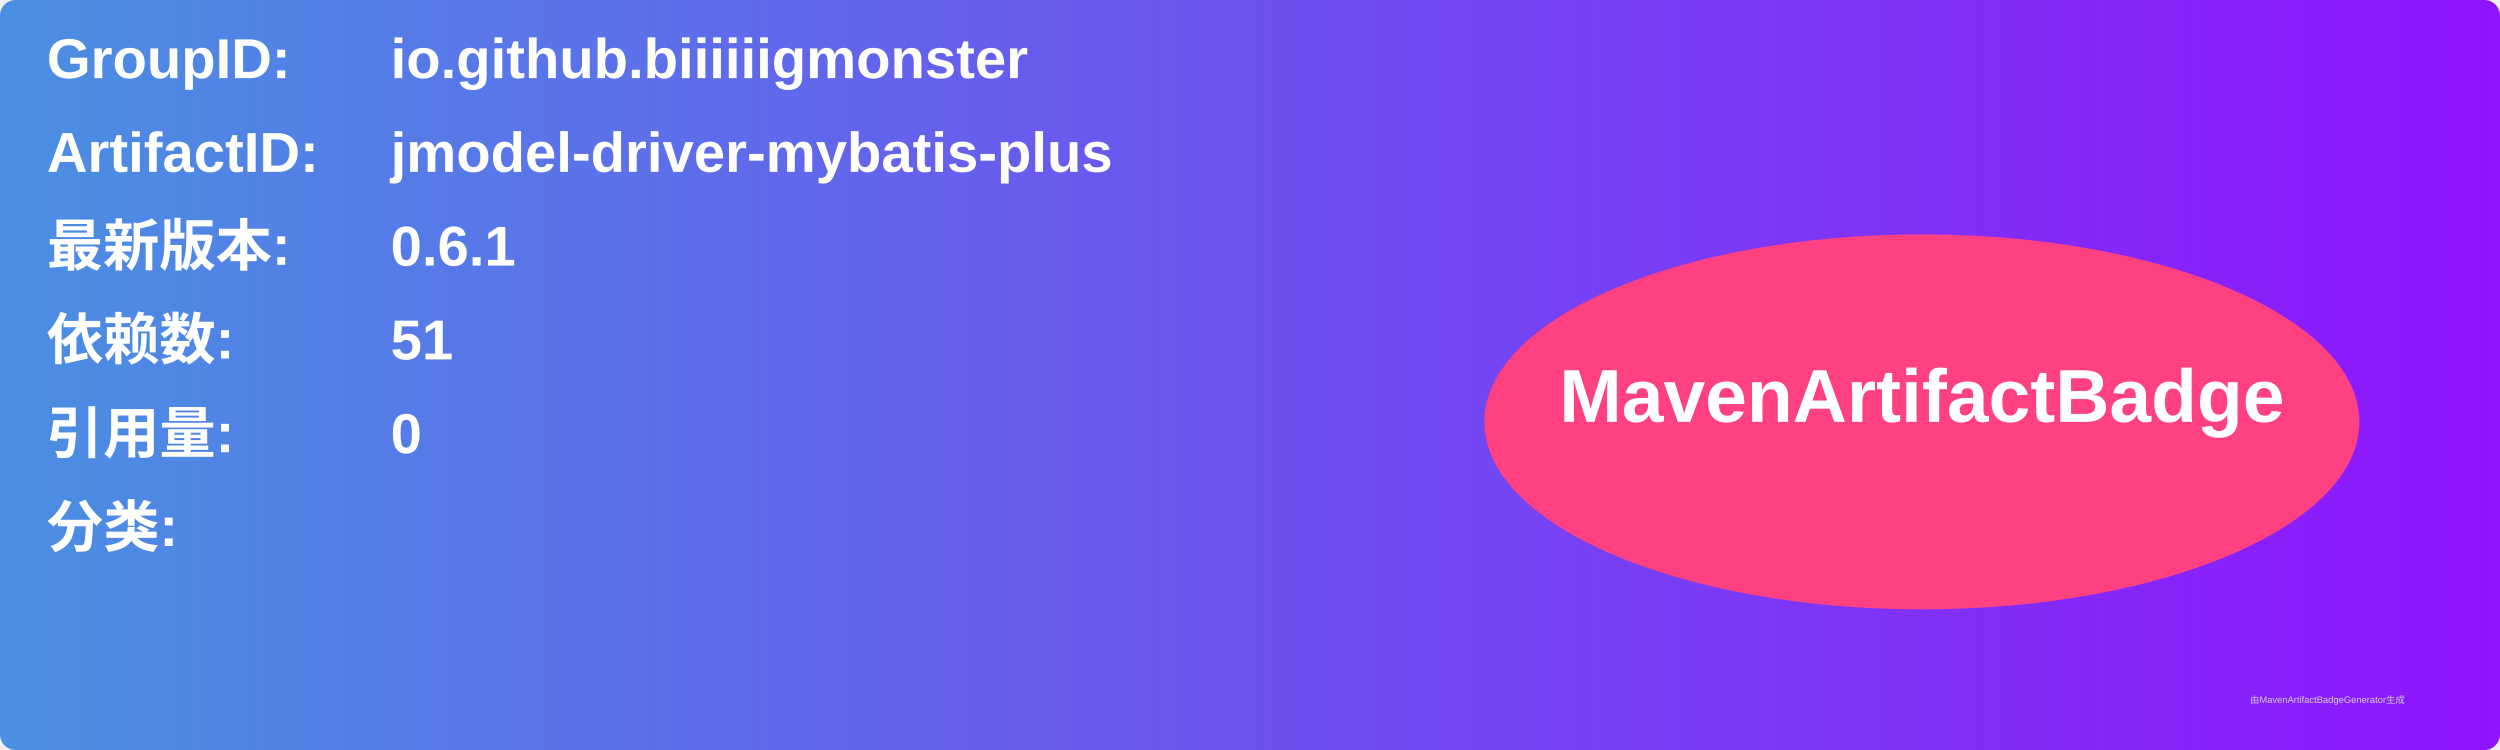
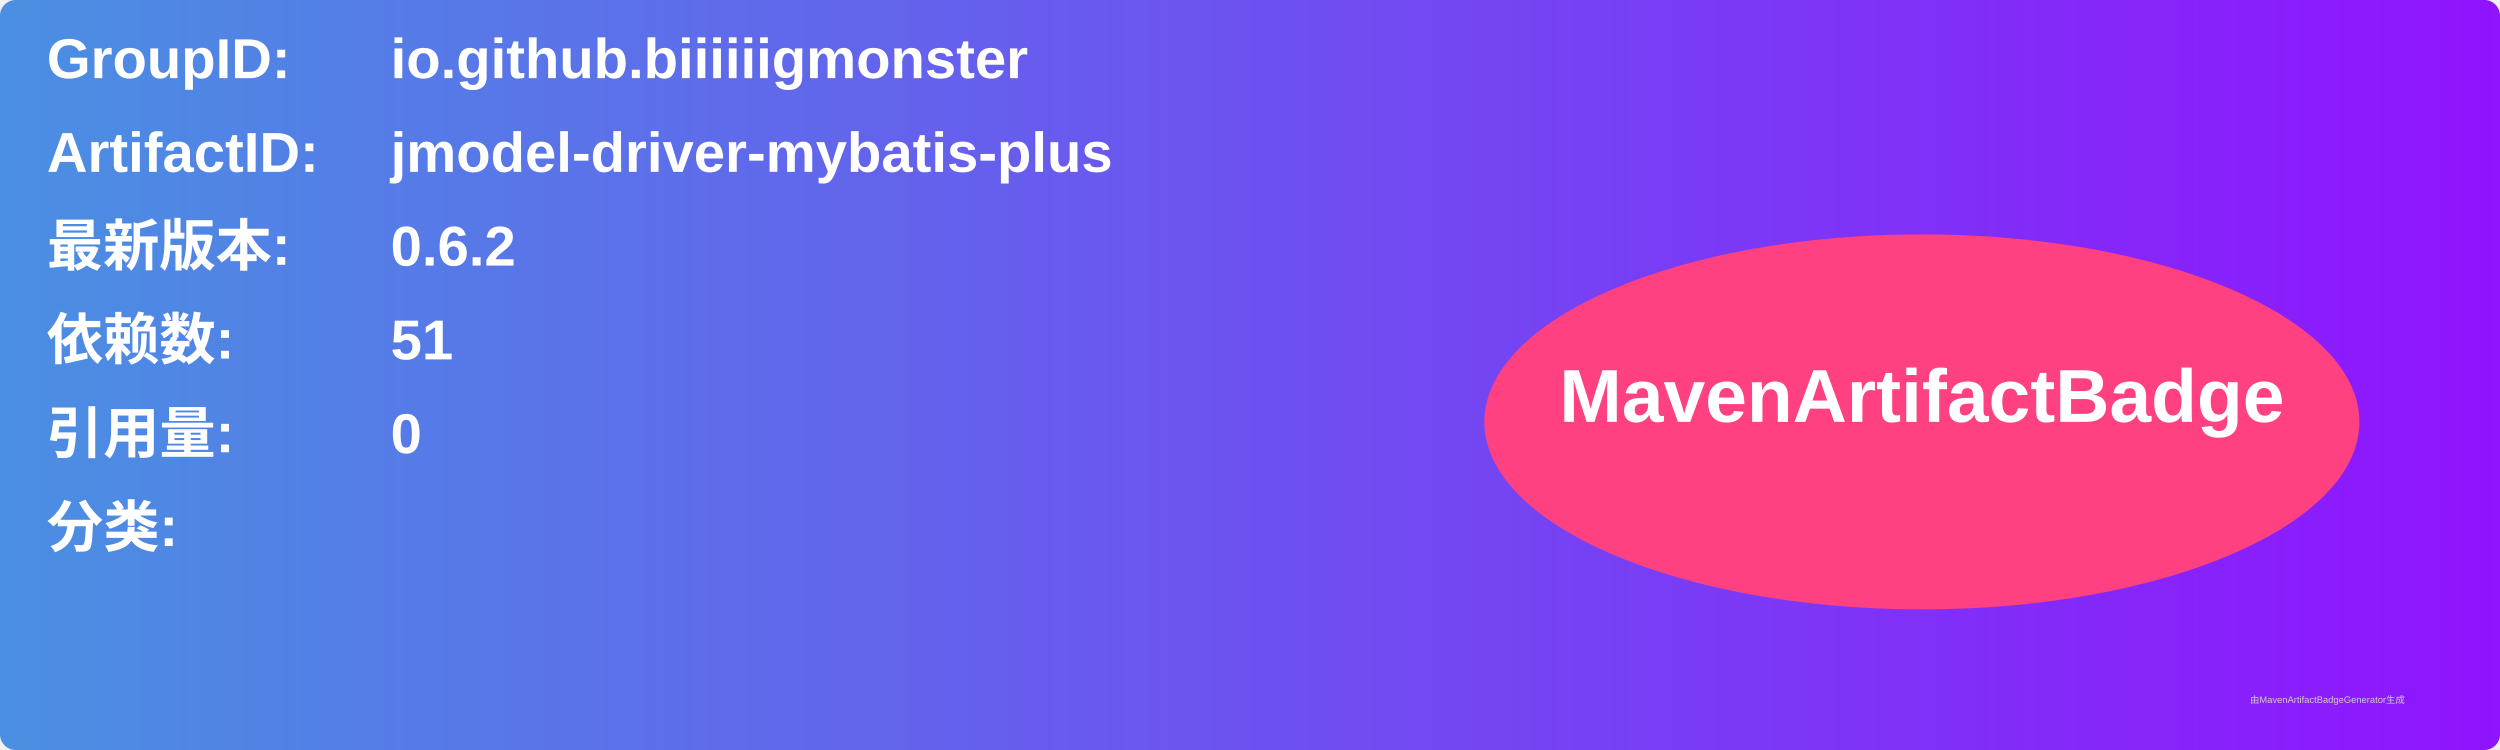
<svg xmlns="http://www.w3.org/2000/svg" width="800" height="240" viewBox="0 0 800 240">
  <linearGradient id="grad" x1="0%" y1="0%" x2="100%" y2="0%">
    <stop offset="0%" stop-color="#4a90e2" />
    <stop offset="100%" stop-color="#9013fe" />
  </linearGradient>
  <rect width="100%" height="100%" rx="5" ry="5" fill="url(#grad)" />
  <g transform="translate(15, 15)">
    <text x="0" y="10" font-family="Arial" font-size="18" fill="white" font-weight="bold" width="260">GroupID:</text>
    <text x="110" y="10" font-family="Arial" font-size="18" fill="white" font-weight="bold" width="460">io.github.biiiiiigmonster</text>
    <text x="0" y="40" font-family="Arial" font-size="18" fill="white" font-weight="bold" width="260">ArtifactID:</text>
    <text x="110" y="40" font-family="Arial" font-size="18" fill="white" font-weight="bold" width="460">jmodel-driver-mybatis-plus</text>
    <text x="0" y="70" font-family="Arial" font-size="18" fill="white" font-weight="bold">最新版本:</text>
    <text x="110" y="70" font-family="Arial" font-size="18" fill="white" font-weight="bold">
-       <tspan font-weight="bold">0.6.1</tspan>
+       <tspan font-weight="bold">0.6.2</tspan>
    </text>
    <text x="0" y="100" font-family="Arial" font-size="18" fill="white" font-weight="bold">依赖数: </text>
    <text x="110" y="100" font-family="Arial" font-size="18" fill="white">
      <tspan font-weight="bold">51</tspan>
    </text>
    <text x="0" y="130" font-family="Arial" font-size="18" fill="white" font-weight="bold">引用量: </text>
    <text x="110" y="130" font-family="Arial" font-size="18" fill="white">
      <tspan font-weight="bold">0</tspan>
    </text>
    <text x="0" y="160" font-family="Arial" font-size="18" fill="white" font-weight="bold">分类:</text>
    <text x="10" y="190" font-family="Arial" font-size="10" fill="white">
      <tspan font-weight="bold" />
    </text>
    <ellipse cx="600" cy="120" rx="140" ry="60" fill="#ff4081" />
    <text x="600" y="120" text-anchor="middle" font-family="Arial" font-size="24" fill="white" font-weight="bold">MavenArtifactBadge</text>
  </g>
  <text x="720" y="225" font-family="Arial" font-size="3" fill="#d0d0d0">由MavenArtifactBadgeGenerator生成</text>
</svg>
